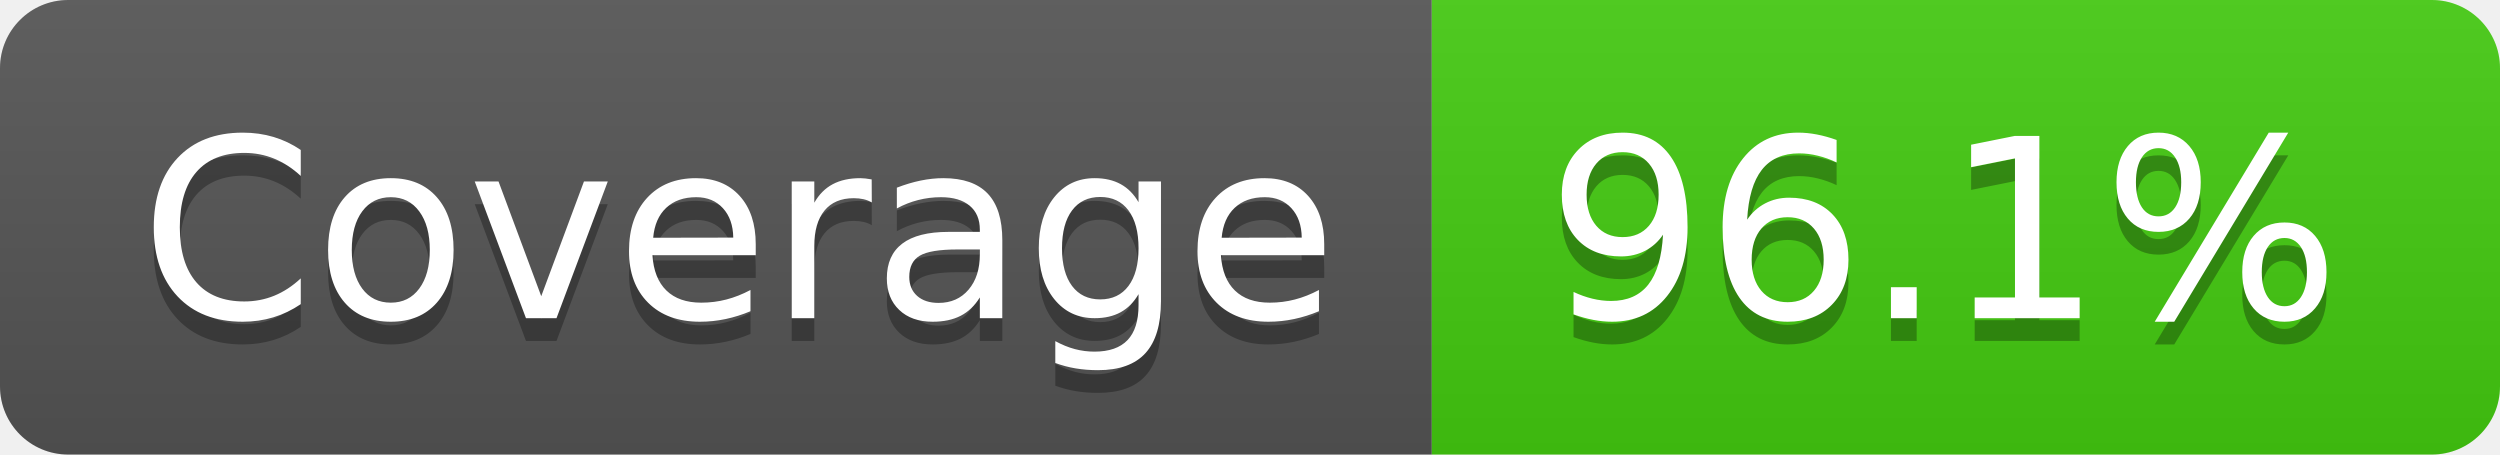
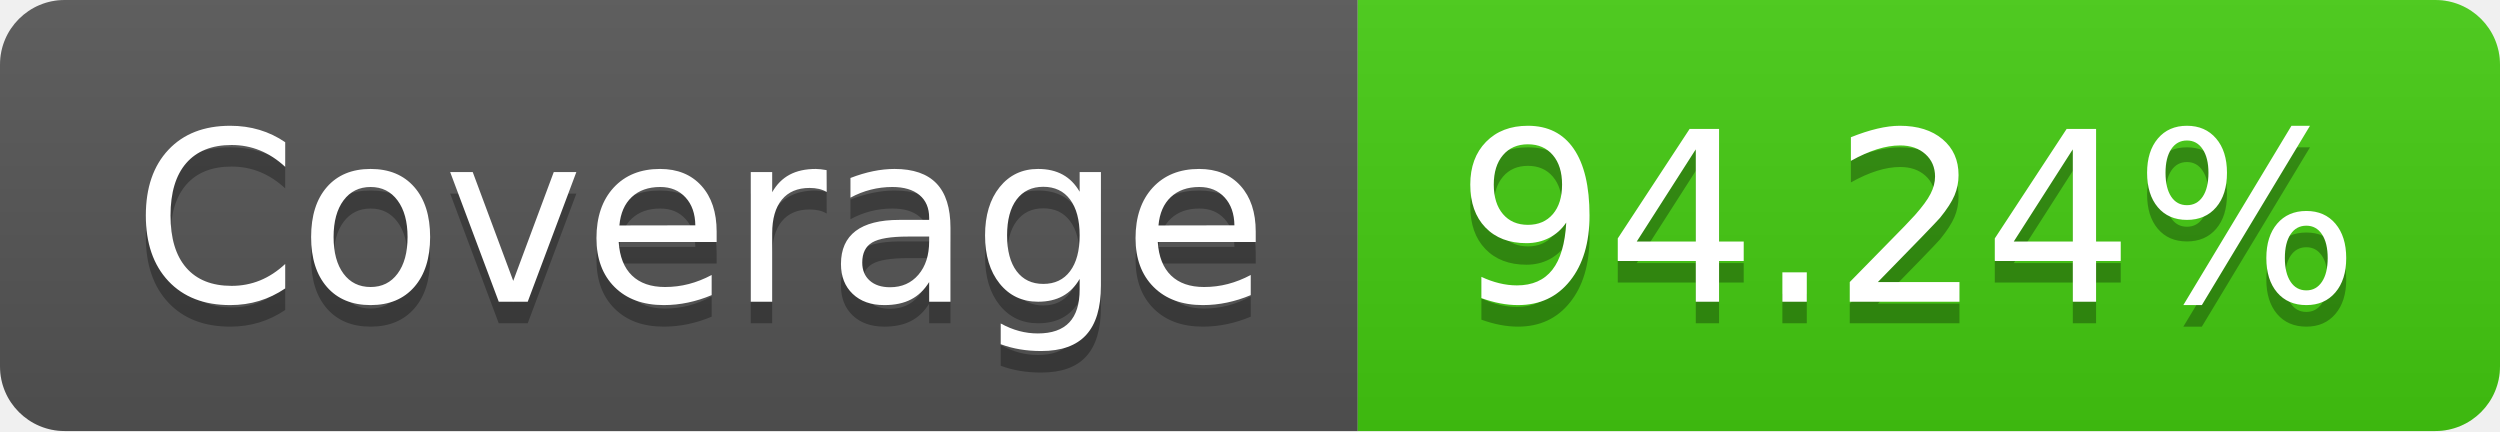
- <svg xmlns="http://www.w3.org/2000/svg" width="110" height="20" role="img" aria-label="Coverage: 96.1%">
+ <svg xmlns="http://www.w3.org/2000/svg" width="116" height="20" role="img" aria-label="Coverage: 94.24%">
  <linearGradient id="s" x2="0" y2="100%">
    <stop offset="0" stop-color="#bbb" stop-opacity=".1" />
    <stop offset="1" stop-opacity=".1" />
  </linearGradient>
  <clipPath id="r">
-     <rect width="110" height="20" rx="3" fill="#fff" />
+     <rect width="116" height="20" rx="3" fill="#fff" />
  </clipPath>
  <g clip-path="url(#r)">
    <rect width="63" height="20" fill="#555" />
-     <rect x="63" width="47" height="20" fill="#4c1" />
-     <rect width="110" height="20" fill="url(#s)" />
+     <rect x="63" width="53" height="20" fill="#4c1" />
+     <rect width="116" height="20" fill="url(#s)" />
  </g>
  <g fill="#fff" text-anchor="middle" font-family="Verdana,Geneva,DejaVu Sans,sans-serif" text-rendering="geometricPrecision" font-size="110">
    <text aria-hidden="true" x="325" y="150" fill="#010101" fill-opacity=".3" transform="scale(.1)" textLength="530">Coverage</text>
    <text x="325" y="140" transform="scale(.1)" fill="#fff" textLength="530">Coverage</text>
-     <text aria-hidden="true" x="855" y="150" fill="#010101" fill-opacity=".3" transform="scale(.1)" textLength="370">96.1%</text>
-     <text x="855" y="140" transform="scale(.1)" fill="#fff" textLength="370">96.1%</text>
+     <text aria-hidden="true" x="885" y="150" fill="#010101" fill-opacity=".3" transform="scale(.1)" textLength="430">94.24%</text>
+     <text x="885" y="140" transform="scale(.1)" fill="#fff" textLength="430">94.24%</text>
  </g>
</svg>
